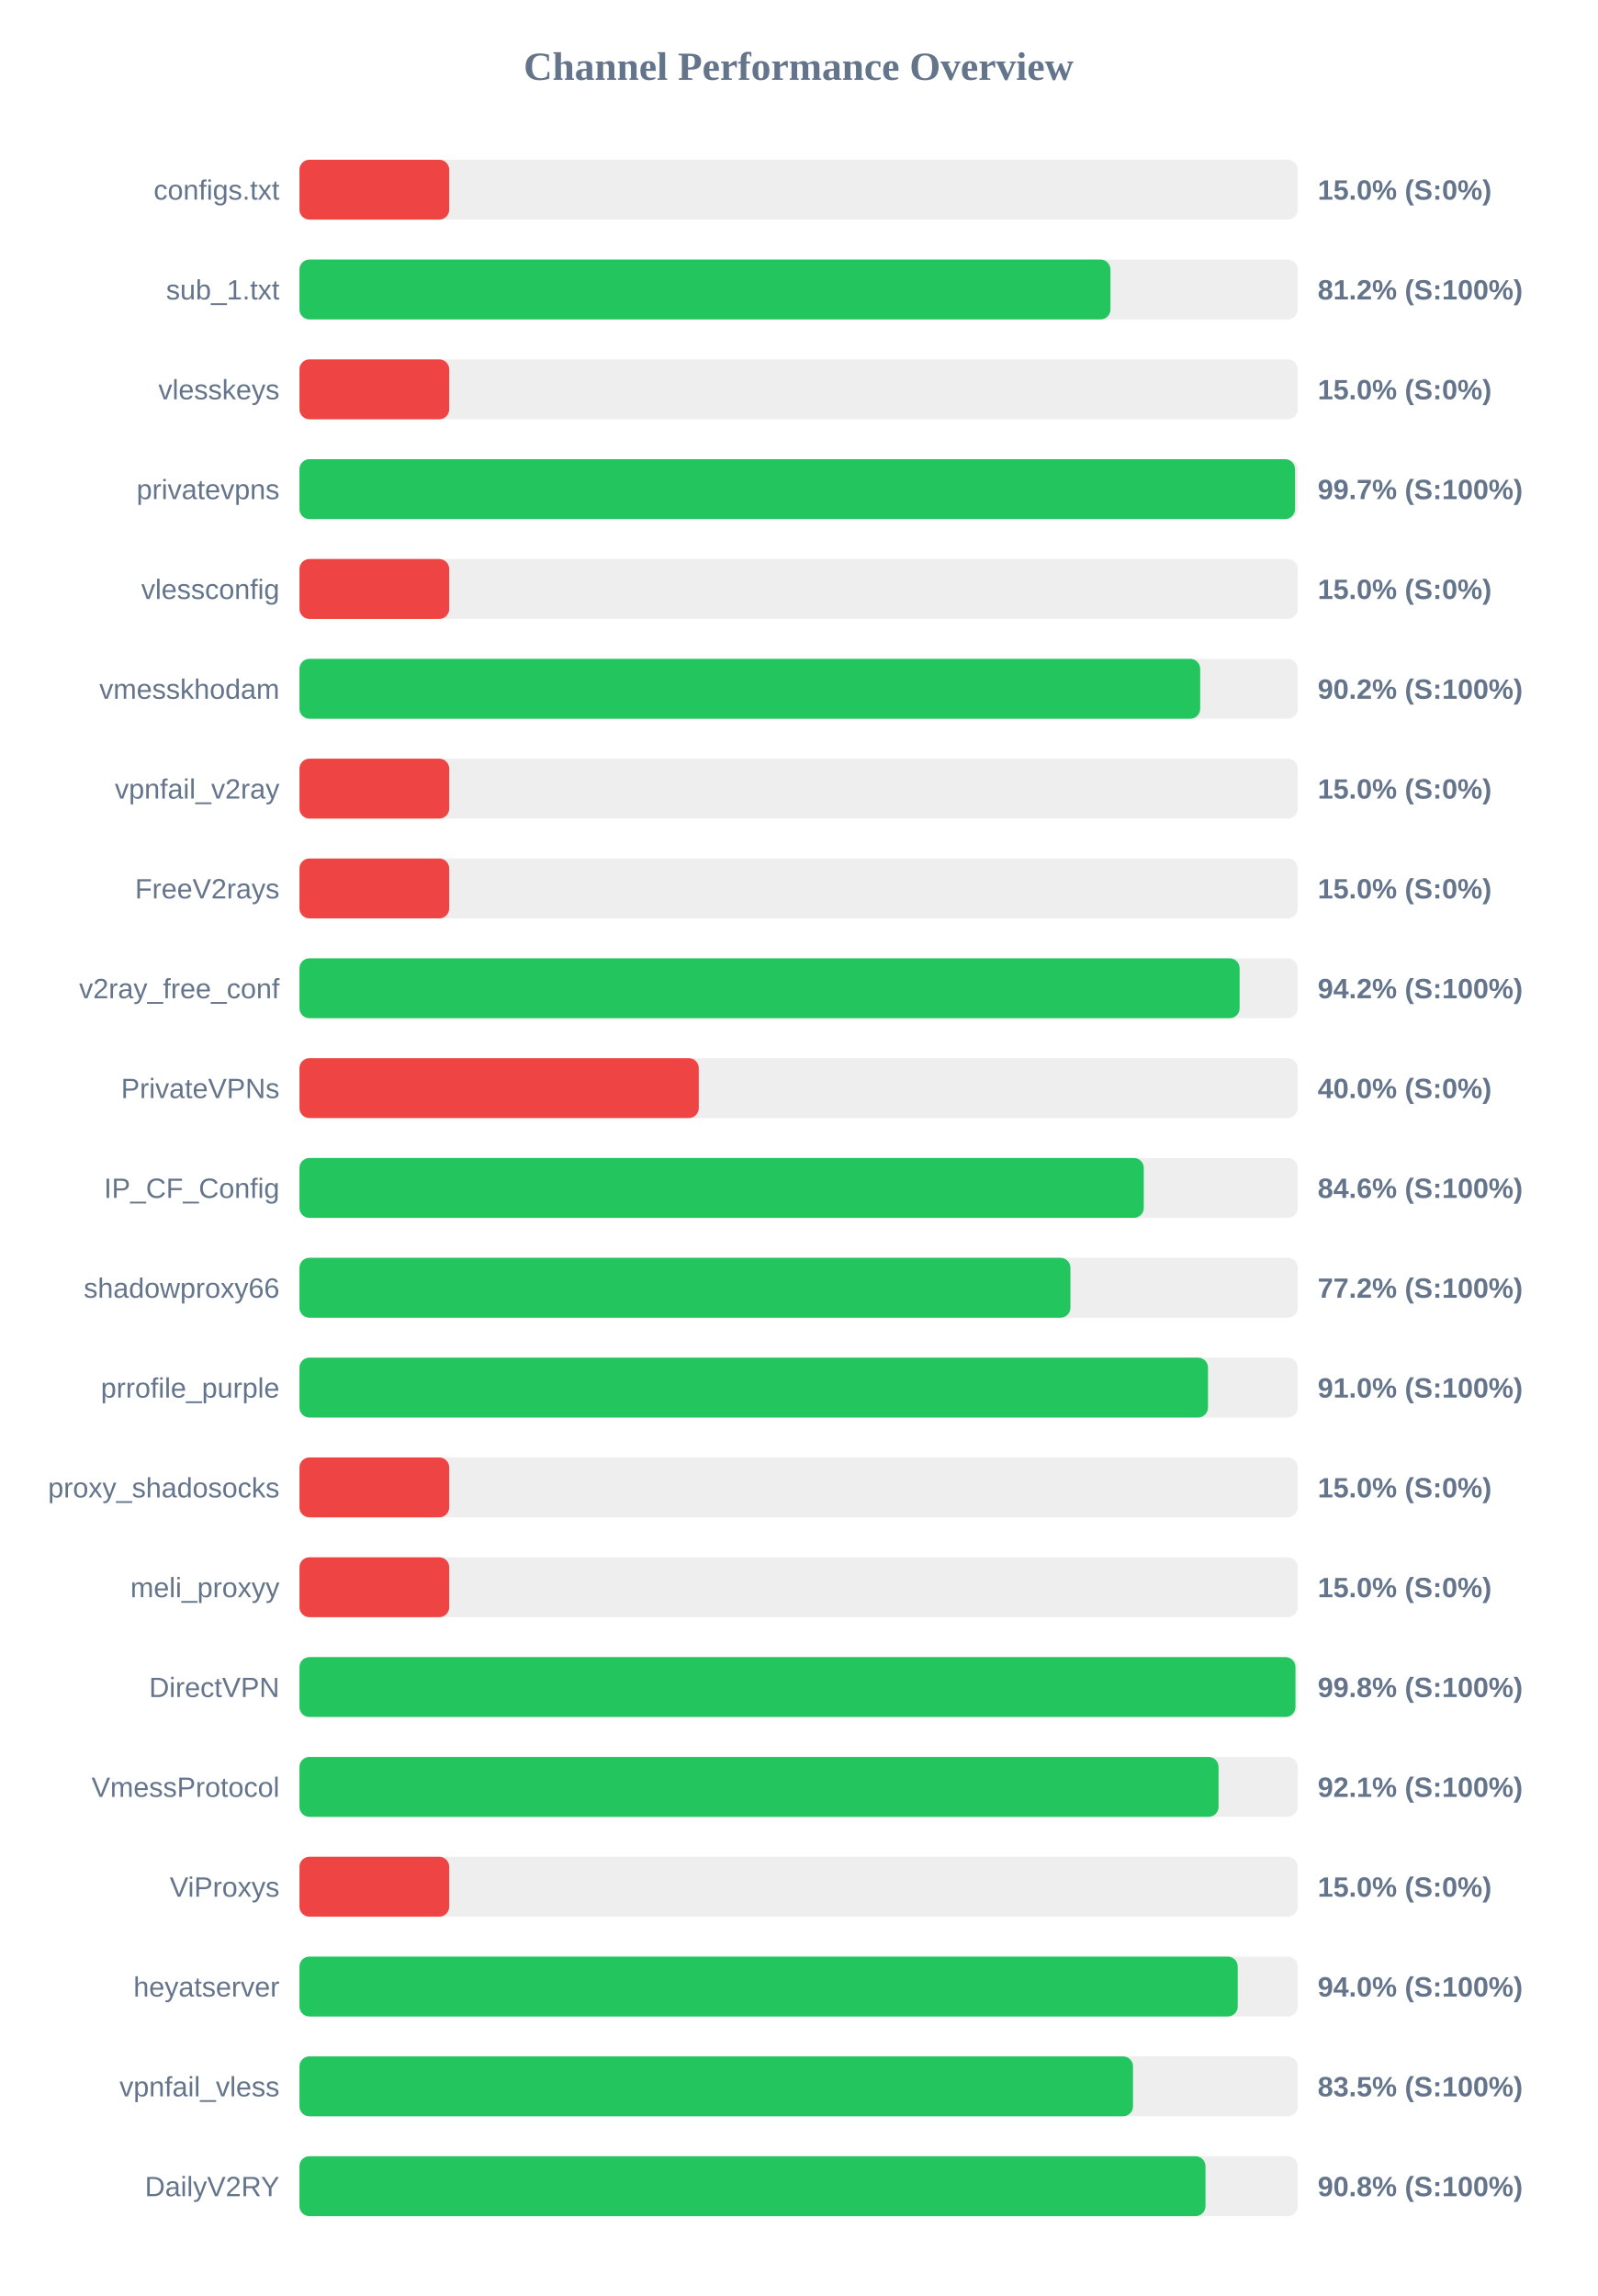
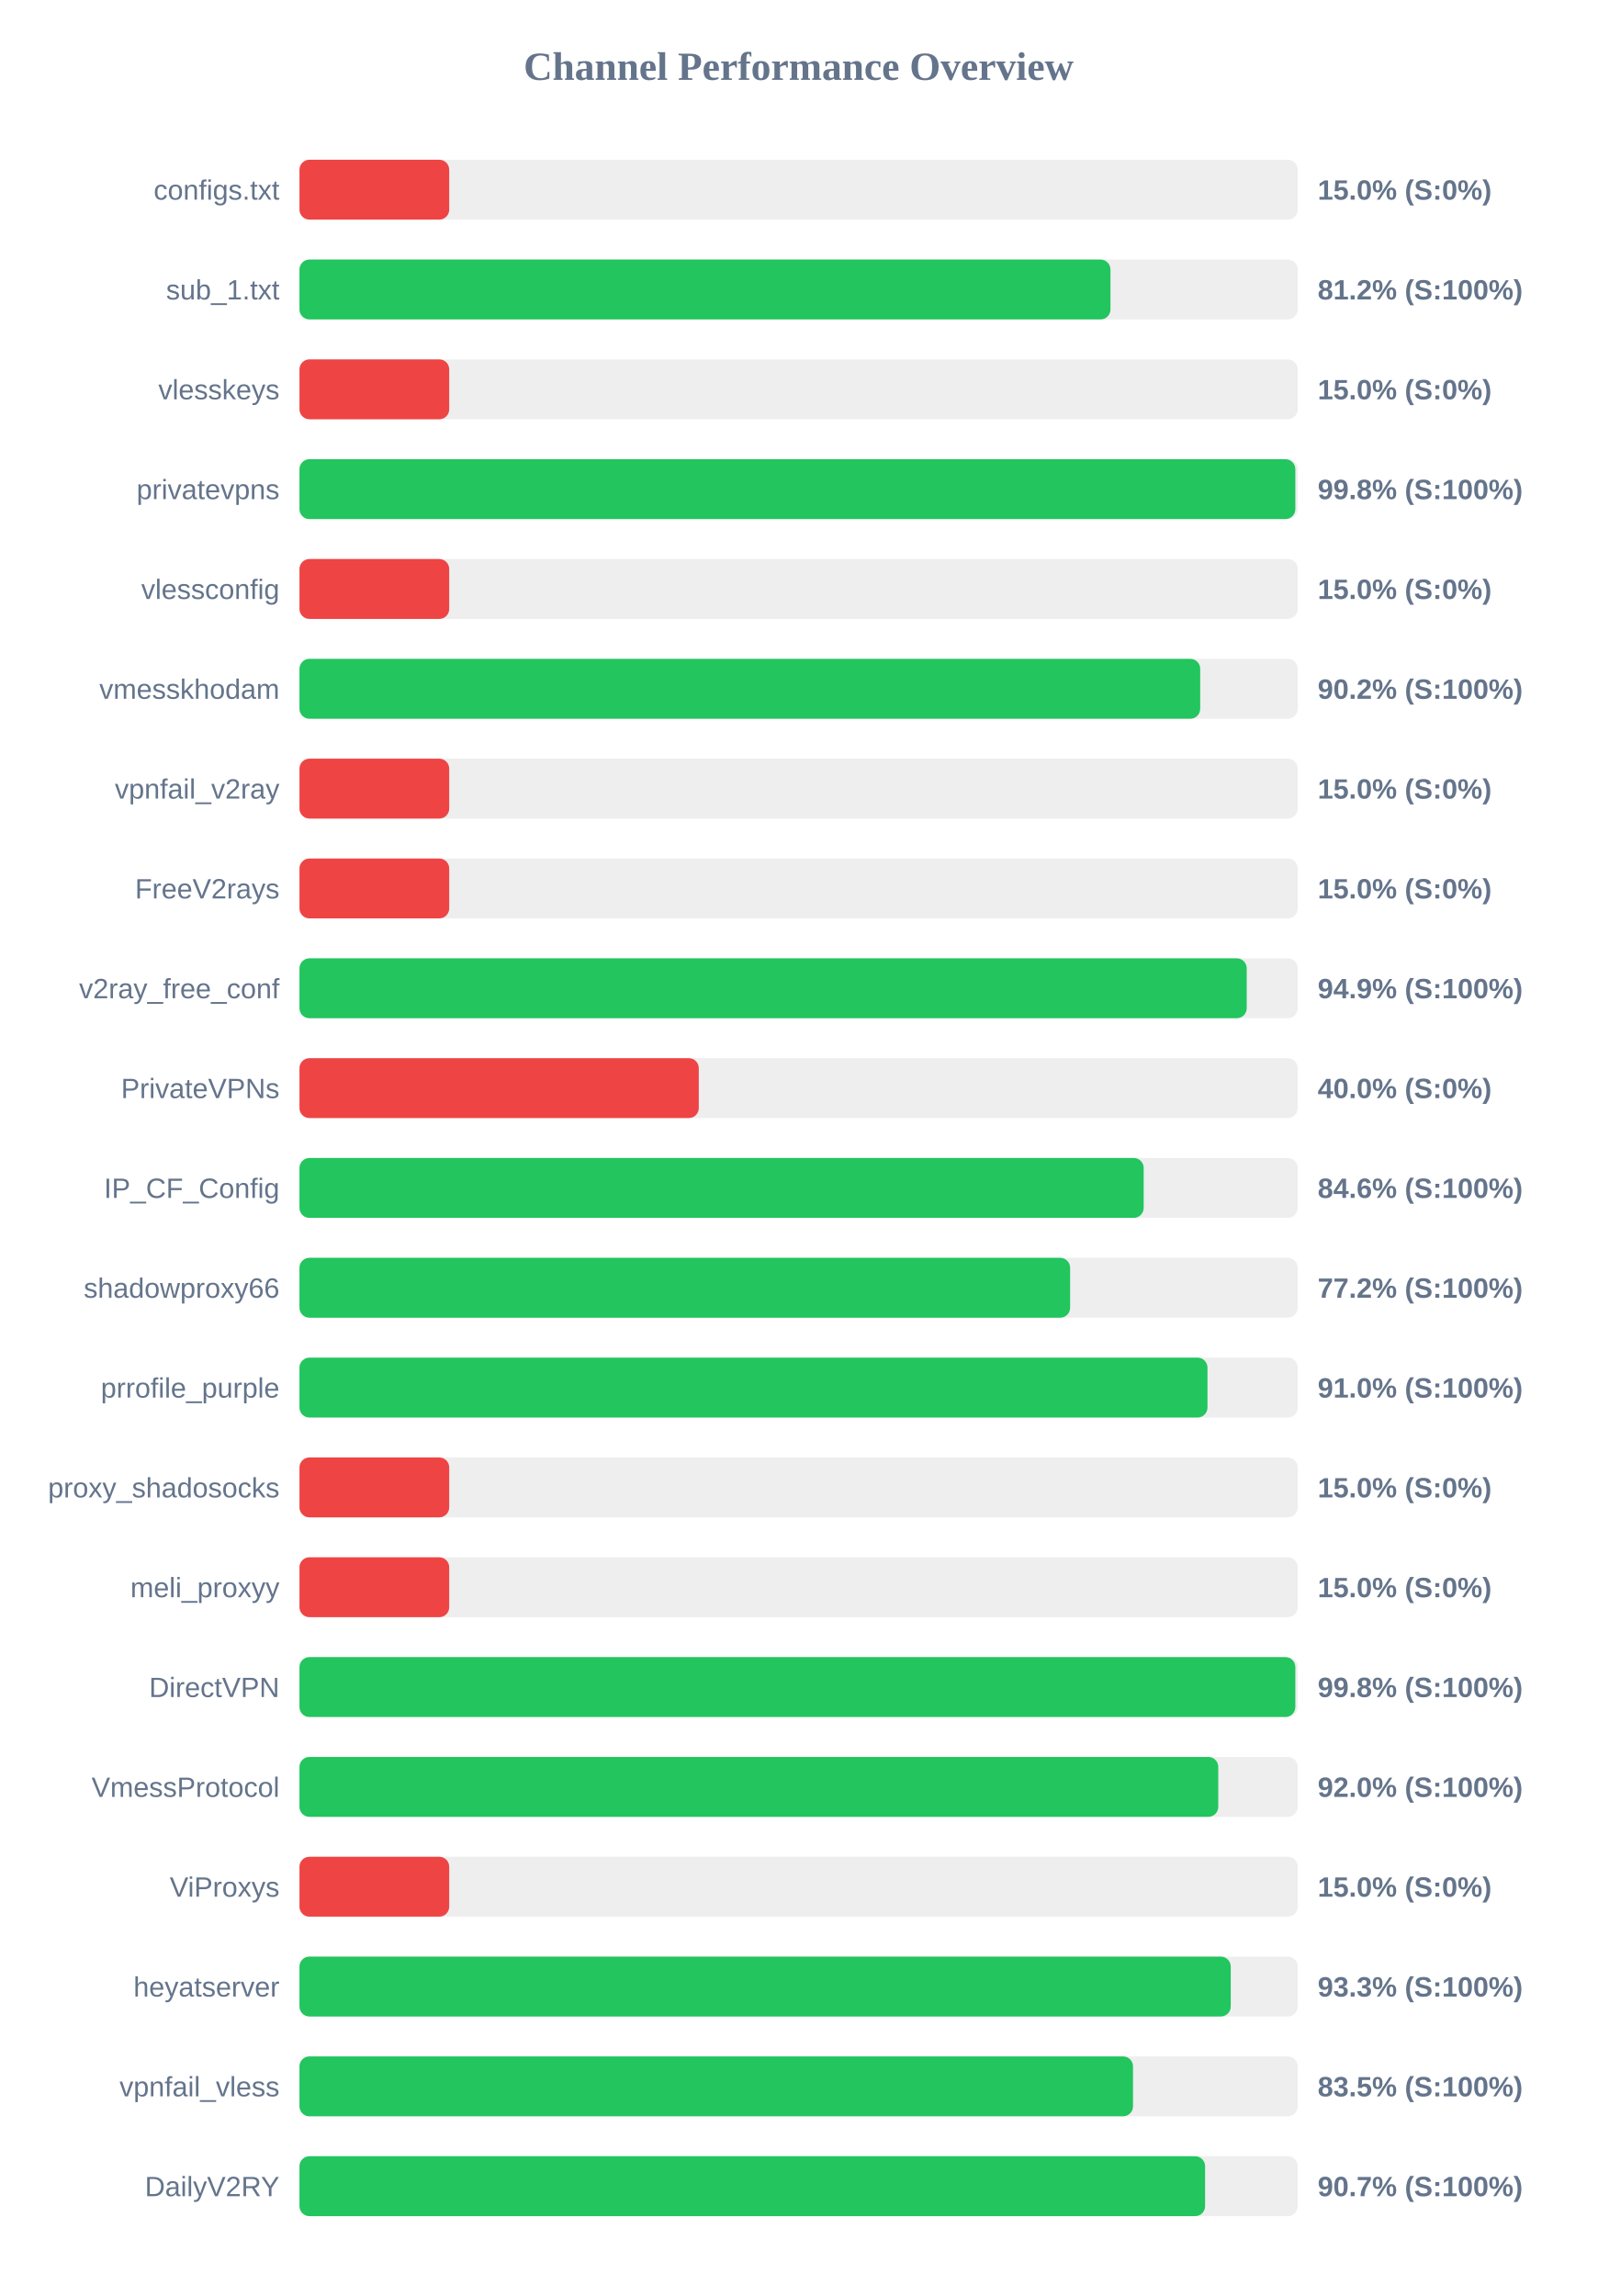
<svg xmlns="http://www.w3.org/2000/svg" width="800" height="1150" version="1.1">
  <style>
        .row { font: 14px Arial; fill: #64748b; }
        .score { font: bold 14px Arial; fill: #64748b; }
    </style>
  <text x="400" y="40" text-anchor="middle" font-size="20px" font-weight="bold" fill="#64748b">Channel Performance Overview</text>
  <rect x="150" y="80" width="500" height="30" fill="#eee" rx="5" />
  <rect x="150" y="80" width="75.0" height="30" fill="#ef4444" rx="5" />
  <text x="140" y="100" text-anchor="end" class="row">configs.txt</text>
  <text x="660" y="100" text-anchor="start" class="score">15.0% (S:0%)</text>
  <rect x="150" y="130" width="500" height="30" fill="#eee" rx="5" />
  <rect x="150" y="130" width="406.2" height="30" fill="#22c55e" rx="5" />
  <text x="140" y="150" text-anchor="end" class="row">sub_1.txt</text>
  <text x="660" y="150" text-anchor="start" class="score">81.2% (S:100%)</text>
  <rect x="150" y="180" width="500" height="30" fill="#eee" rx="5" />
  <rect x="150" y="180" width="75.0" height="30" fill="#ef4444" rx="5" />
  <text x="140" y="200" text-anchor="end" class="row">vlesskeys</text>
  <text x="660" y="200" text-anchor="start" class="score">15.0% (S:0%)</text>
  <rect x="150" y="230" width="500" height="30" fill="#eee" rx="5" />
-   <rect x="150" y="230" width="498.65" height="30" fill="#22c55e" rx="5" />
+   <rect x="150" y="230" width="498.8" height="30" fill="#22c55e" rx="5" />
  <text x="140" y="250" text-anchor="end" class="row">privatevpns</text>
-   <text x="660" y="250" text-anchor="start" class="score">99.7% (S:100%)</text>
+   <text x="660" y="250" text-anchor="start" class="score">99.8% (S:100%)</text>
  <rect x="150" y="280" width="500" height="30" fill="#eee" rx="5" />
  <rect x="150" y="280" width="75.0" height="30" fill="#ef4444" rx="5" />
  <text x="140" y="300" text-anchor="end" class="row">vlessconfig</text>
  <text x="660" y="300" text-anchor="start" class="score">15.0% (S:0%)</text>
  <rect x="150" y="330" width="500" height="30" fill="#eee" rx="5" />
  <rect x="150" y="330" width="451.15" height="30" fill="#22c55e" rx="5" />
  <text x="140" y="350" text-anchor="end" class="row">vmesskhodam</text>
  <text x="660" y="350" text-anchor="start" class="score">90.2% (S:100%)</text>
  <rect x="150" y="380" width="500" height="30" fill="#eee" rx="5" />
  <rect x="150" y="380" width="75.0" height="30" fill="#ef4444" rx="5" />
  <text x="140" y="400" text-anchor="end" class="row">vpnfail_v2ray</text>
  <text x="660" y="400" text-anchor="start" class="score">15.0% (S:0%)</text>
  <rect x="150" y="430" width="500" height="30" fill="#eee" rx="5" />
  <rect x="150" y="430" width="75.0" height="30" fill="#ef4444" rx="5" />
  <text x="140" y="450" text-anchor="end" class="row">FreeV2rays</text>
  <text x="660" y="450" text-anchor="start" class="score">15.0% (S:0%)</text>
  <rect x="150" y="480" width="500" height="30" fill="#eee" rx="5" />
-   <rect x="150" y="480" width="470.9" height="30" fill="#22c55e" rx="5" />
+   <rect x="150" y="480" width="474.45" height="30" fill="#22c55e" rx="5" />
  <text x="140" y="500" text-anchor="end" class="row">v2ray_free_conf</text>
-   <text x="660" y="500" text-anchor="start" class="score">94.2% (S:100%)</text>
+   <text x="660" y="500" text-anchor="start" class="score">94.9% (S:100%)</text>
  <rect x="150" y="530" width="500" height="30" fill="#eee" rx="5" />
  <rect x="150" y="530" width="200.0" height="30" fill="#ef4444" rx="5" />
  <text x="140" y="550" text-anchor="end" class="row">PrivateVPNs</text>
  <text x="660" y="550" text-anchor="start" class="score">40.0% (S:0%)</text>
  <rect x="150" y="580" width="500" height="30" fill="#eee" rx="5" />
-   <rect x="150" y="580" width="422.9" height="30" fill="#22c55e" rx="5" />
+   <rect x="150" y="580" width="422.85" height="30" fill="#22c55e" rx="5" />
  <text x="140" y="600" text-anchor="end" class="row">IP_CF_Config</text>
  <text x="660" y="600" text-anchor="start" class="score">84.6% (S:100%)</text>
  <rect x="150" y="630" width="500" height="30" fill="#eee" rx="5" />
-   <rect x="150" y="630" width="386.15" height="30" fill="#22c55e" rx="5" />
+   <rect x="150" y="630" width="386.0" height="30" fill="#22c55e" rx="5" />
  <text x="140" y="650" text-anchor="end" class="row">shadowproxy66</text>
  <text x="660" y="650" text-anchor="start" class="score">77.2% (S:100%)</text>
  <rect x="150" y="680" width="500" height="30" fill="#eee" rx="5" />
-   <rect x="150" y="680" width="455.05" height="30" fill="#22c55e" rx="5" />
+   <rect x="150" y="680" width="454.8" height="30" fill="#22c55e" rx="5" />
  <text x="140" y="700" text-anchor="end" class="row">prrofile_purple</text>
  <text x="660" y="700" text-anchor="start" class="score">91.0% (S:100%)</text>
  <rect x="150" y="730" width="500" height="30" fill="#eee" rx="5" />
  <rect x="150" y="730" width="75.0" height="30" fill="#ef4444" rx="5" />
  <text x="140" y="750" text-anchor="end" class="row">proxy_shadosocks</text>
  <text x="660" y="750" text-anchor="start" class="score">15.0% (S:0%)</text>
  <rect x="150" y="780" width="500" height="30" fill="#eee" rx="5" />
  <rect x="150" y="780" width="75.0" height="30" fill="#ef4444" rx="5" />
  <text x="140" y="800" text-anchor="end" class="row">meli_proxyy</text>
  <text x="660" y="800" text-anchor="start" class="score">15.0% (S:0%)</text>
  <rect x="150" y="830" width="500" height="30" fill="#eee" rx="5" />
-   <rect x="150" y="830" width="498.85" height="30" fill="#22c55e" rx="5" />
+   <rect x="150" y="830" width="498.8" height="30" fill="#22c55e" rx="5" />
  <text x="140" y="850" text-anchor="end" class="row">DirectVPN</text>
  <text x="660" y="850" text-anchor="start" class="score">99.8% (S:100%)</text>
  <rect x="150" y="880" width="500" height="30" fill="#eee" rx="5" />
-   <rect x="150" y="880" width="460.35" height="30" fill="#22c55e" rx="5" />
+   <rect x="150" y="880" width="460.2" height="30" fill="#22c55e" rx="5" />
  <text x="140" y="900" text-anchor="end" class="row">VmessProtocol</text>
-   <text x="660" y="900" text-anchor="start" class="score">92.1% (S:100%)</text>
+   <text x="660" y="900" text-anchor="start" class="score">92.0% (S:100%)</text>
  <rect x="150" y="930" width="500" height="30" fill="#eee" rx="5" />
  <rect x="150" y="930" width="75.0" height="30" fill="#ef4444" rx="5" />
  <text x="140" y="950" text-anchor="end" class="row">ViProxys</text>
  <text x="660" y="950" text-anchor="start" class="score">15.0% (S:0%)</text>
  <rect x="150" y="980" width="500" height="30" fill="#eee" rx="5" />
-   <rect x="150" y="980" width="469.95" height="30" fill="#22c55e" rx="5" />
+   <rect x="150" y="980" width="466.45" height="30" fill="#22c55e" rx="5" />
  <text x="140" y="1000" text-anchor="end" class="row">heyatserver</text>
-   <text x="660" y="1000" text-anchor="start" class="score">94.0% (S:100%)</text>
+   <text x="660" y="1000" text-anchor="start" class="score">93.3% (S:100%)</text>
  <rect x="150" y="1030" width="500" height="30" fill="#eee" rx="5" />
  <rect x="150" y="1030" width="417.5" height="30" fill="#22c55e" rx="5" />
  <text x="140" y="1050" text-anchor="end" class="row">vpnfail_vless</text>
  <text x="660" y="1050" text-anchor="start" class="score">83.5% (S:100%)</text>
  <rect x="150" y="1080" width="500" height="30" fill="#eee" rx="5" />
-   <rect x="150" y="1080" width="453.8" height="30" fill="#22c55e" rx="5" />
+   <rect x="150" y="1080" width="453.6" height="30" fill="#22c55e" rx="5" />
  <text x="140" y="1100" text-anchor="end" class="row">DailyV2RY</text>
-   <text x="660" y="1100" text-anchor="start" class="score">90.8% (S:100%)</text>
+   <text x="660" y="1100" text-anchor="start" class="score">90.7% (S:100%)</text>
</svg>
